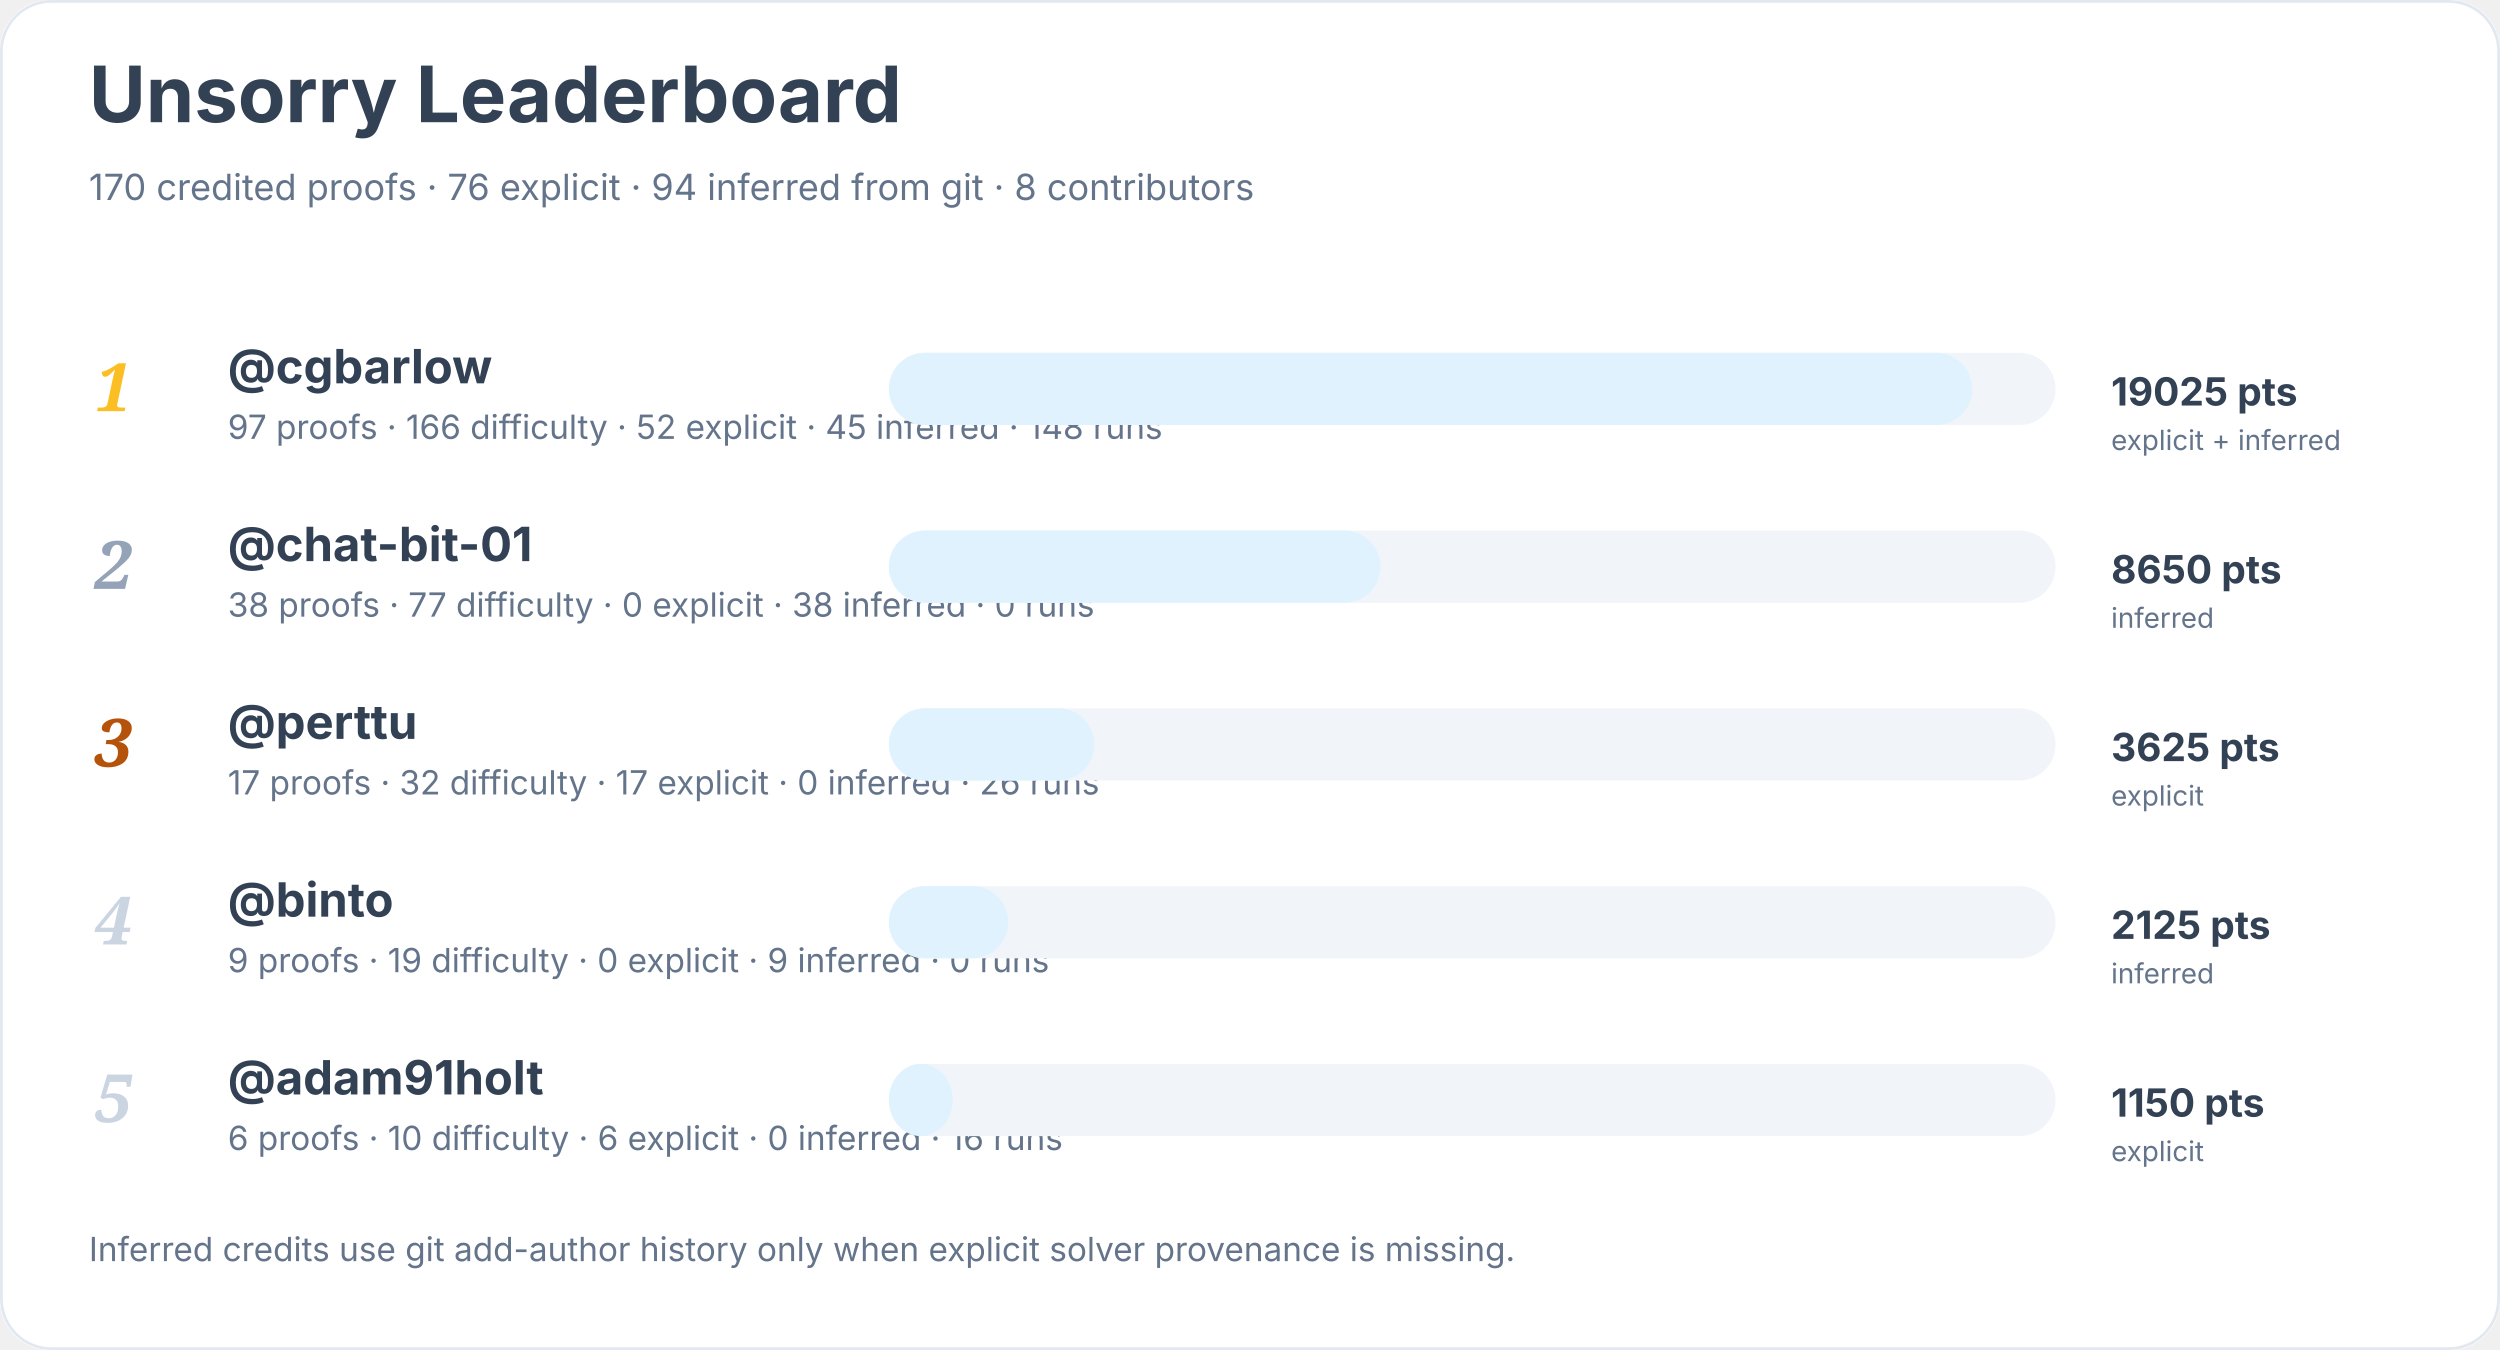
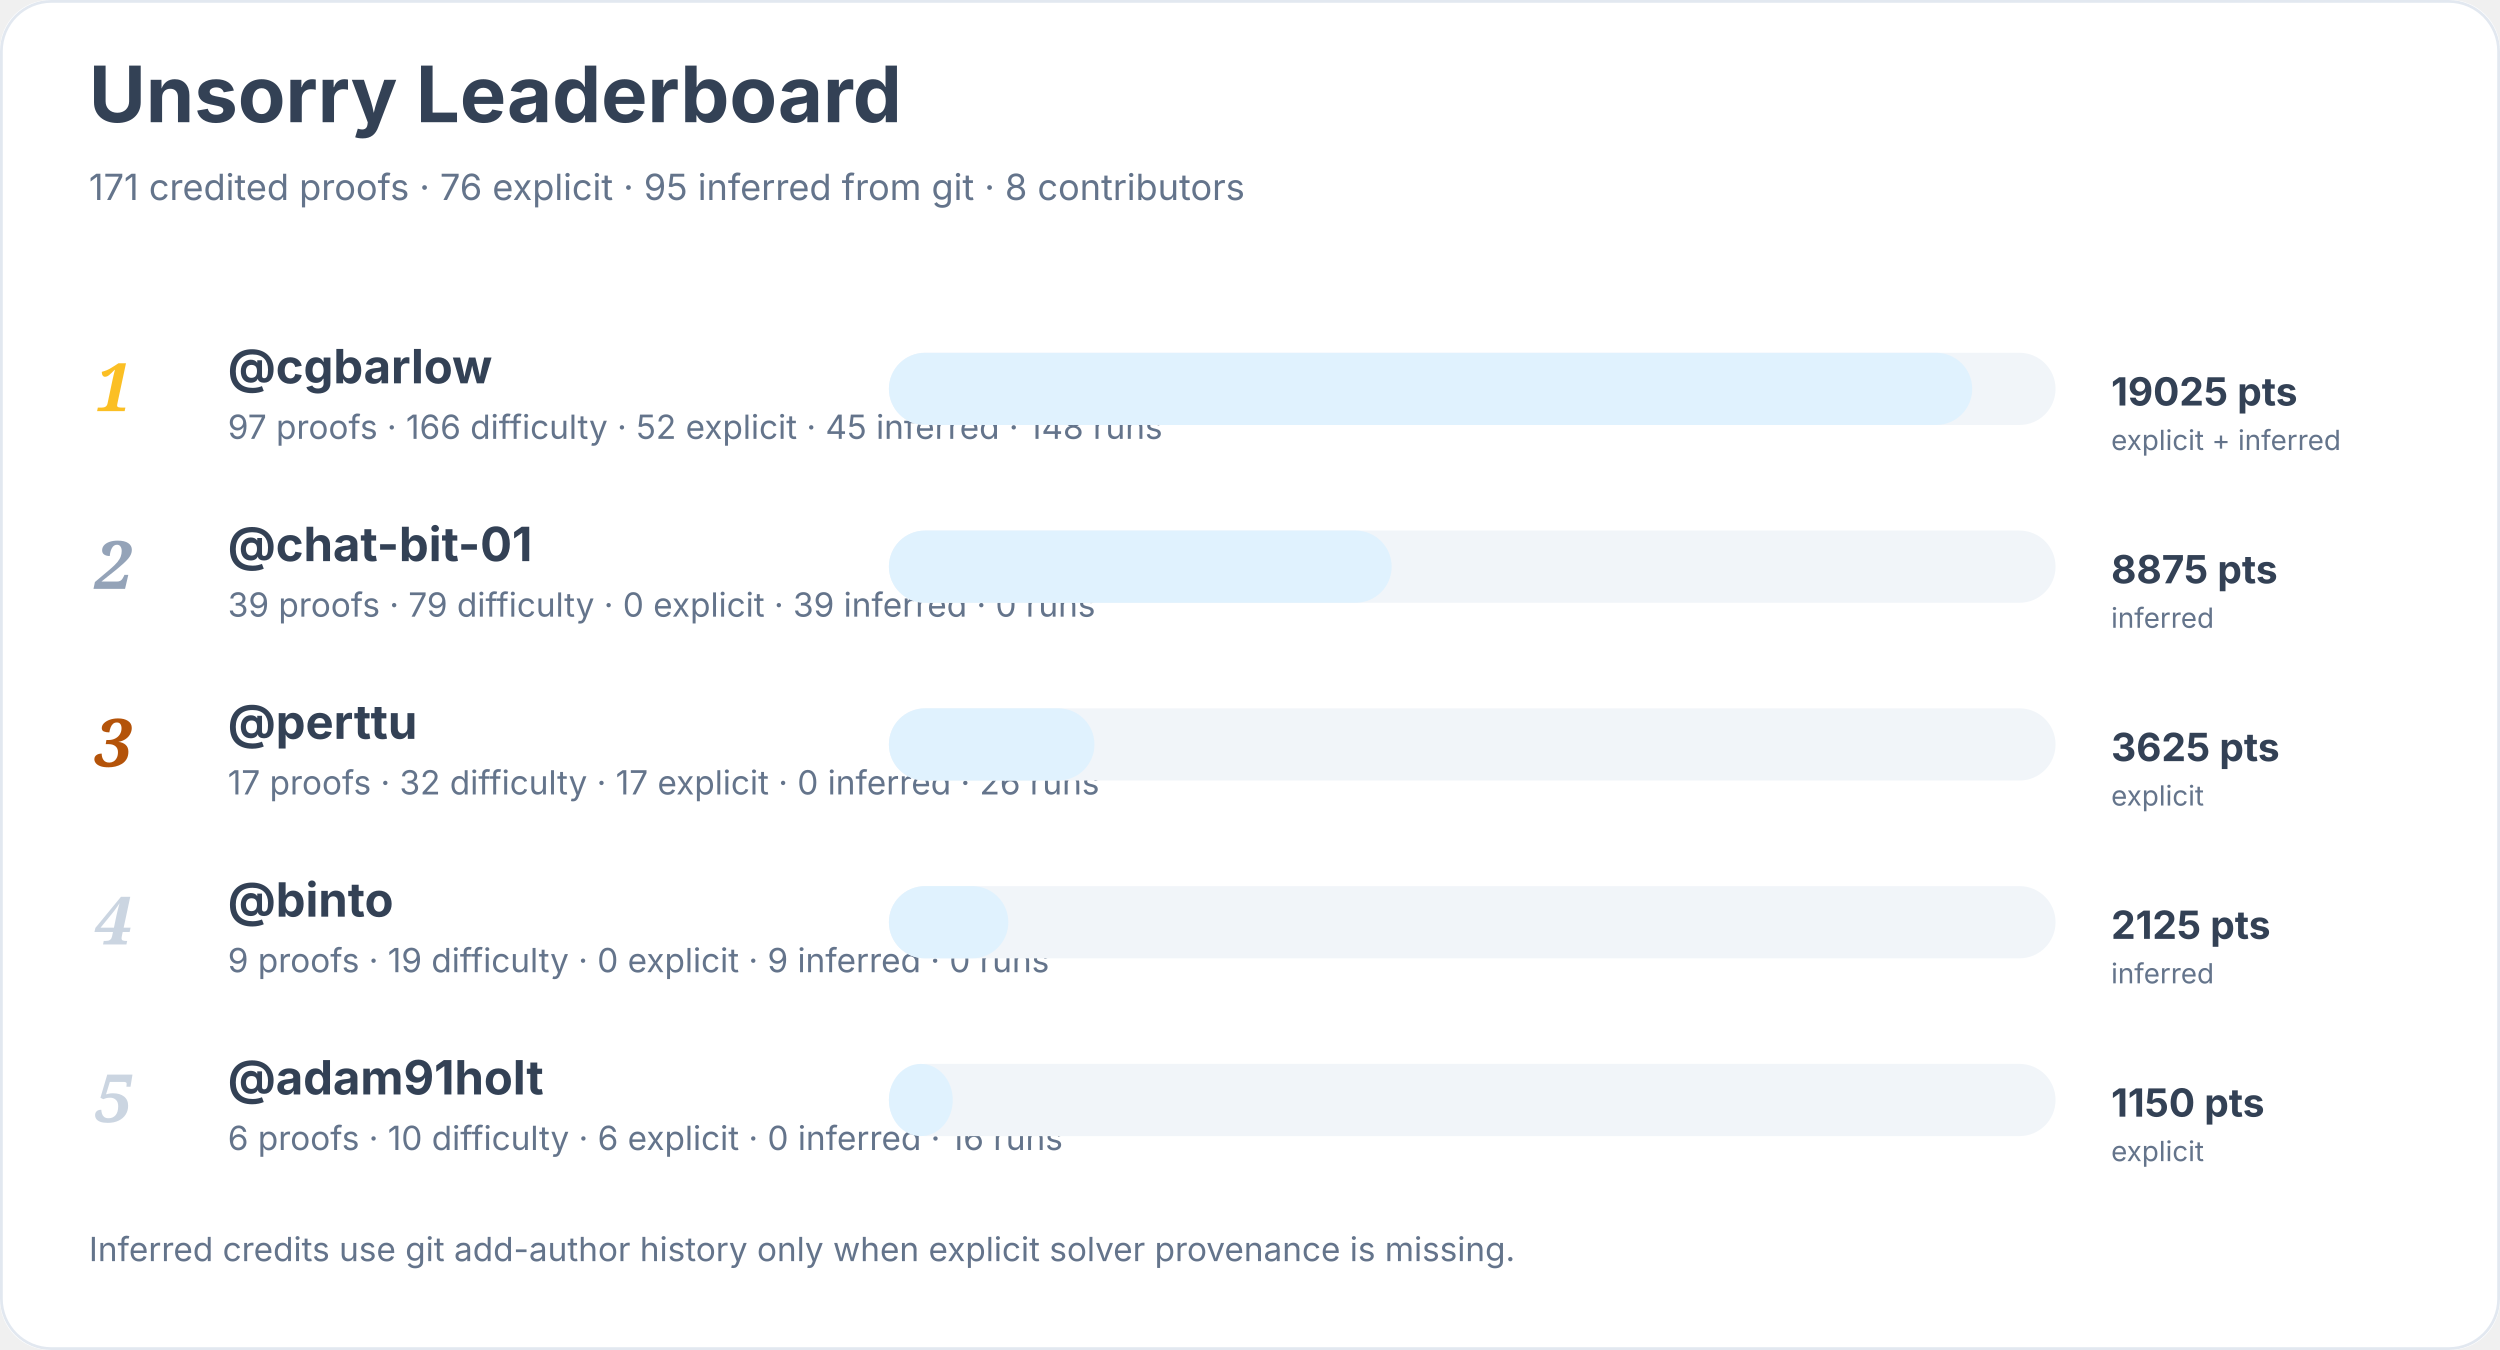
<svg xmlns="http://www.w3.org/2000/svg" width="900" height="486" viewBox="0 0 900 486" role="img" aria-labelledby="title desc">
  <rect width="900" height="100%" rx="18" fill="#ffffff" />
  <rect x="0.5" y="0.5" width="899" height="485" rx="18" fill="none" stroke="#e2e8f0" />
  <text x="32" y="44" font-family="Inter, system-ui, sans-serif" font-size="28" font-weight="700" fill="#334155">Unsorry Leaderboard</text>
-   <text x="32" y="72" font-family="Inter, system-ui, sans-serif" font-size="13" fill="#64748b">170 credited proofs · 76 explicit · 94 inferred from git · 8 contributors</text>
+   <text x="32" y="72" font-family="Inter, system-ui, sans-serif" font-size="13" fill="#64748b">171 credited proofs · 76 explicit · 95 inferred from git · 8 contributors</text>
  <text x="34" y="148" font-family="Georgia, serif" font-size="24" font-style="italic" font-weight="700" fill="#fbbf24">1</text>
  <a href="https://github.com/cgbarlow">
    <text x="82" y="138" font-family="Inter, system-ui, sans-serif" font-size="17" font-weight="650" fill="#334155">@cgbarlow</text>
  </a>
  <text x="82" y="158" font-family="Inter, system-ui, sans-serif" font-size="12" fill="#64748b">97 proofs · 166 difficulty · 52 explicit · 45 inferred · 148 runs</text>
  <rect x="320" y="127" width="420" height="26" rx="13" fill="#f1f5f9" />
  <rect x="320" y="127" width="390" height="26" rx="13" fill="#e0f2fe" />
  <text x="760" y="146" font-family="Inter, system-ui, sans-serif" font-size="14" font-weight="700" fill="#334155">19025 pts</text>
  <text x="760" y="162" font-family="Inter, system-ui, sans-serif" font-size="10" fill="#64748b">explicit + inferred</text>
  <text x="34" y="212" font-family="Georgia, serif" font-size="24" font-style="italic" font-weight="700" fill="#94a3b8">2</text>
  <a href="https://github.com/chat-bit-01">
    <text x="82" y="202" font-family="Inter, system-ui, sans-serif" font-size="17" font-weight="650" fill="#334155">@chat-bit-01</text>
  </a>
-   <text x="82" y="222" font-family="Inter, system-ui, sans-serif" font-size="12" fill="#64748b">38 proofs · 77 difficulty · 0 explicit · 38 inferred · 0 runs</text>
+   <text x="82" y="222" font-family="Inter, system-ui, sans-serif" font-size="12" fill="#64748b">39 proofs · 79 difficulty · 0 explicit · 39 inferred · 0 runs</text>
  <rect x="320" y="191" width="420" height="26" rx="13" fill="#f1f5f9" />
-   <rect x="320" y="191" width="177" height="26" rx="13" fill="#e0f2fe" />
-   <text x="760" y="210" font-family="Inter, system-ui, sans-serif" font-size="14" font-weight="700" fill="#334155">8650 pts</text>
+   <rect x="320" y="191" width="181" height="26" rx="13" fill="#e0f2fe" />
+   <text x="760" y="210" font-family="Inter, system-ui, sans-serif" font-size="14" font-weight="700" fill="#334155">8875 pts</text>
  <text x="760" y="226" font-family="Inter, system-ui, sans-serif" font-size="10" fill="#64748b">inferred</text>
  <text x="34" y="276" font-family="Georgia, serif" font-size="24" font-style="italic" font-weight="700" fill="#b45309">3</text>
  <a href="https://github.com/perttu">
    <text x="82" y="266" font-family="Inter, system-ui, sans-serif" font-size="17" font-weight="650" fill="#334155">@perttu</text>
  </a>
  <text x="82" y="286" font-family="Inter, system-ui, sans-serif" font-size="12" fill="#64748b">17 proofs · 32 difficulty · 17 explicit · 0 inferred · 26 runs</text>
  <rect x="320" y="255" width="420" height="26" rx="13" fill="#f1f5f9" />
  <rect x="320" y="255" width="74" height="26" rx="13" fill="#e0f2fe" />
  <text x="760" y="274" font-family="Inter, system-ui, sans-serif" font-size="14" font-weight="700" fill="#334155">3625 pts</text>
  <text x="760" y="290" font-family="Inter, system-ui, sans-serif" font-size="10" fill="#64748b">explicit</text>
  <text x="34" y="340" font-family="Georgia, serif" font-size="24" font-style="italic" font-weight="700" fill="#cbd5e1">4</text>
  <a href="https://github.com/binto">
    <text x="82" y="330" font-family="Inter, system-ui, sans-serif" font-size="17" font-weight="650" fill="#334155">@binto</text>
  </a>
  <text x="82" y="350" font-family="Inter, system-ui, sans-serif" font-size="12" fill="#64748b">9 proofs · 19 difficulty · 0 explicit · 9 inferred · 0 runs</text>
  <rect x="320" y="319" width="420" height="26" rx="13" fill="#f1f5f9" />
  <rect x="320" y="319" width="43" height="26" rx="13" fill="#e0f2fe" />
  <text x="760" y="338" font-family="Inter, system-ui, sans-serif" font-size="14" font-weight="700" fill="#334155">2125 pts</text>
  <text x="760" y="354" font-family="Inter, system-ui, sans-serif" font-size="10" fill="#64748b">inferred</text>
  <text x="34" y="404" font-family="Georgia, serif" font-size="24" font-style="italic" font-weight="700" fill="#cbd5e1">5</text>
  <a href="https://github.com/adam91holt">
    <text x="82" y="394" font-family="Inter, system-ui, sans-serif" font-size="17" font-weight="650" fill="#334155">@adam91holt</text>
  </a>
  <text x="82" y="414" font-family="Inter, system-ui, sans-serif" font-size="12" fill="#64748b">6 proofs · 10 difficulty · 6 explicit · 0 inferred · 16 runs</text>
  <rect x="320" y="383" width="420" height="26" rx="13" fill="#f1f5f9" />
  <rect x="320" y="383" width="23" height="26" rx="13" fill="#e0f2fe" />
  <text x="760" y="402" font-family="Inter, system-ui, sans-serif" font-size="14" font-weight="700" fill="#334155">1150 pts</text>
  <text x="760" y="418" font-family="Inter, system-ui, sans-serif" font-size="10" fill="#64748b">explicit</text>
  <text x="32" y="454" font-family="Inter, system-ui, sans-serif" font-size="12" fill="#64748b">Inferred credits use git add-author history only when explicit solver provenance is missing.</text>
</svg>
